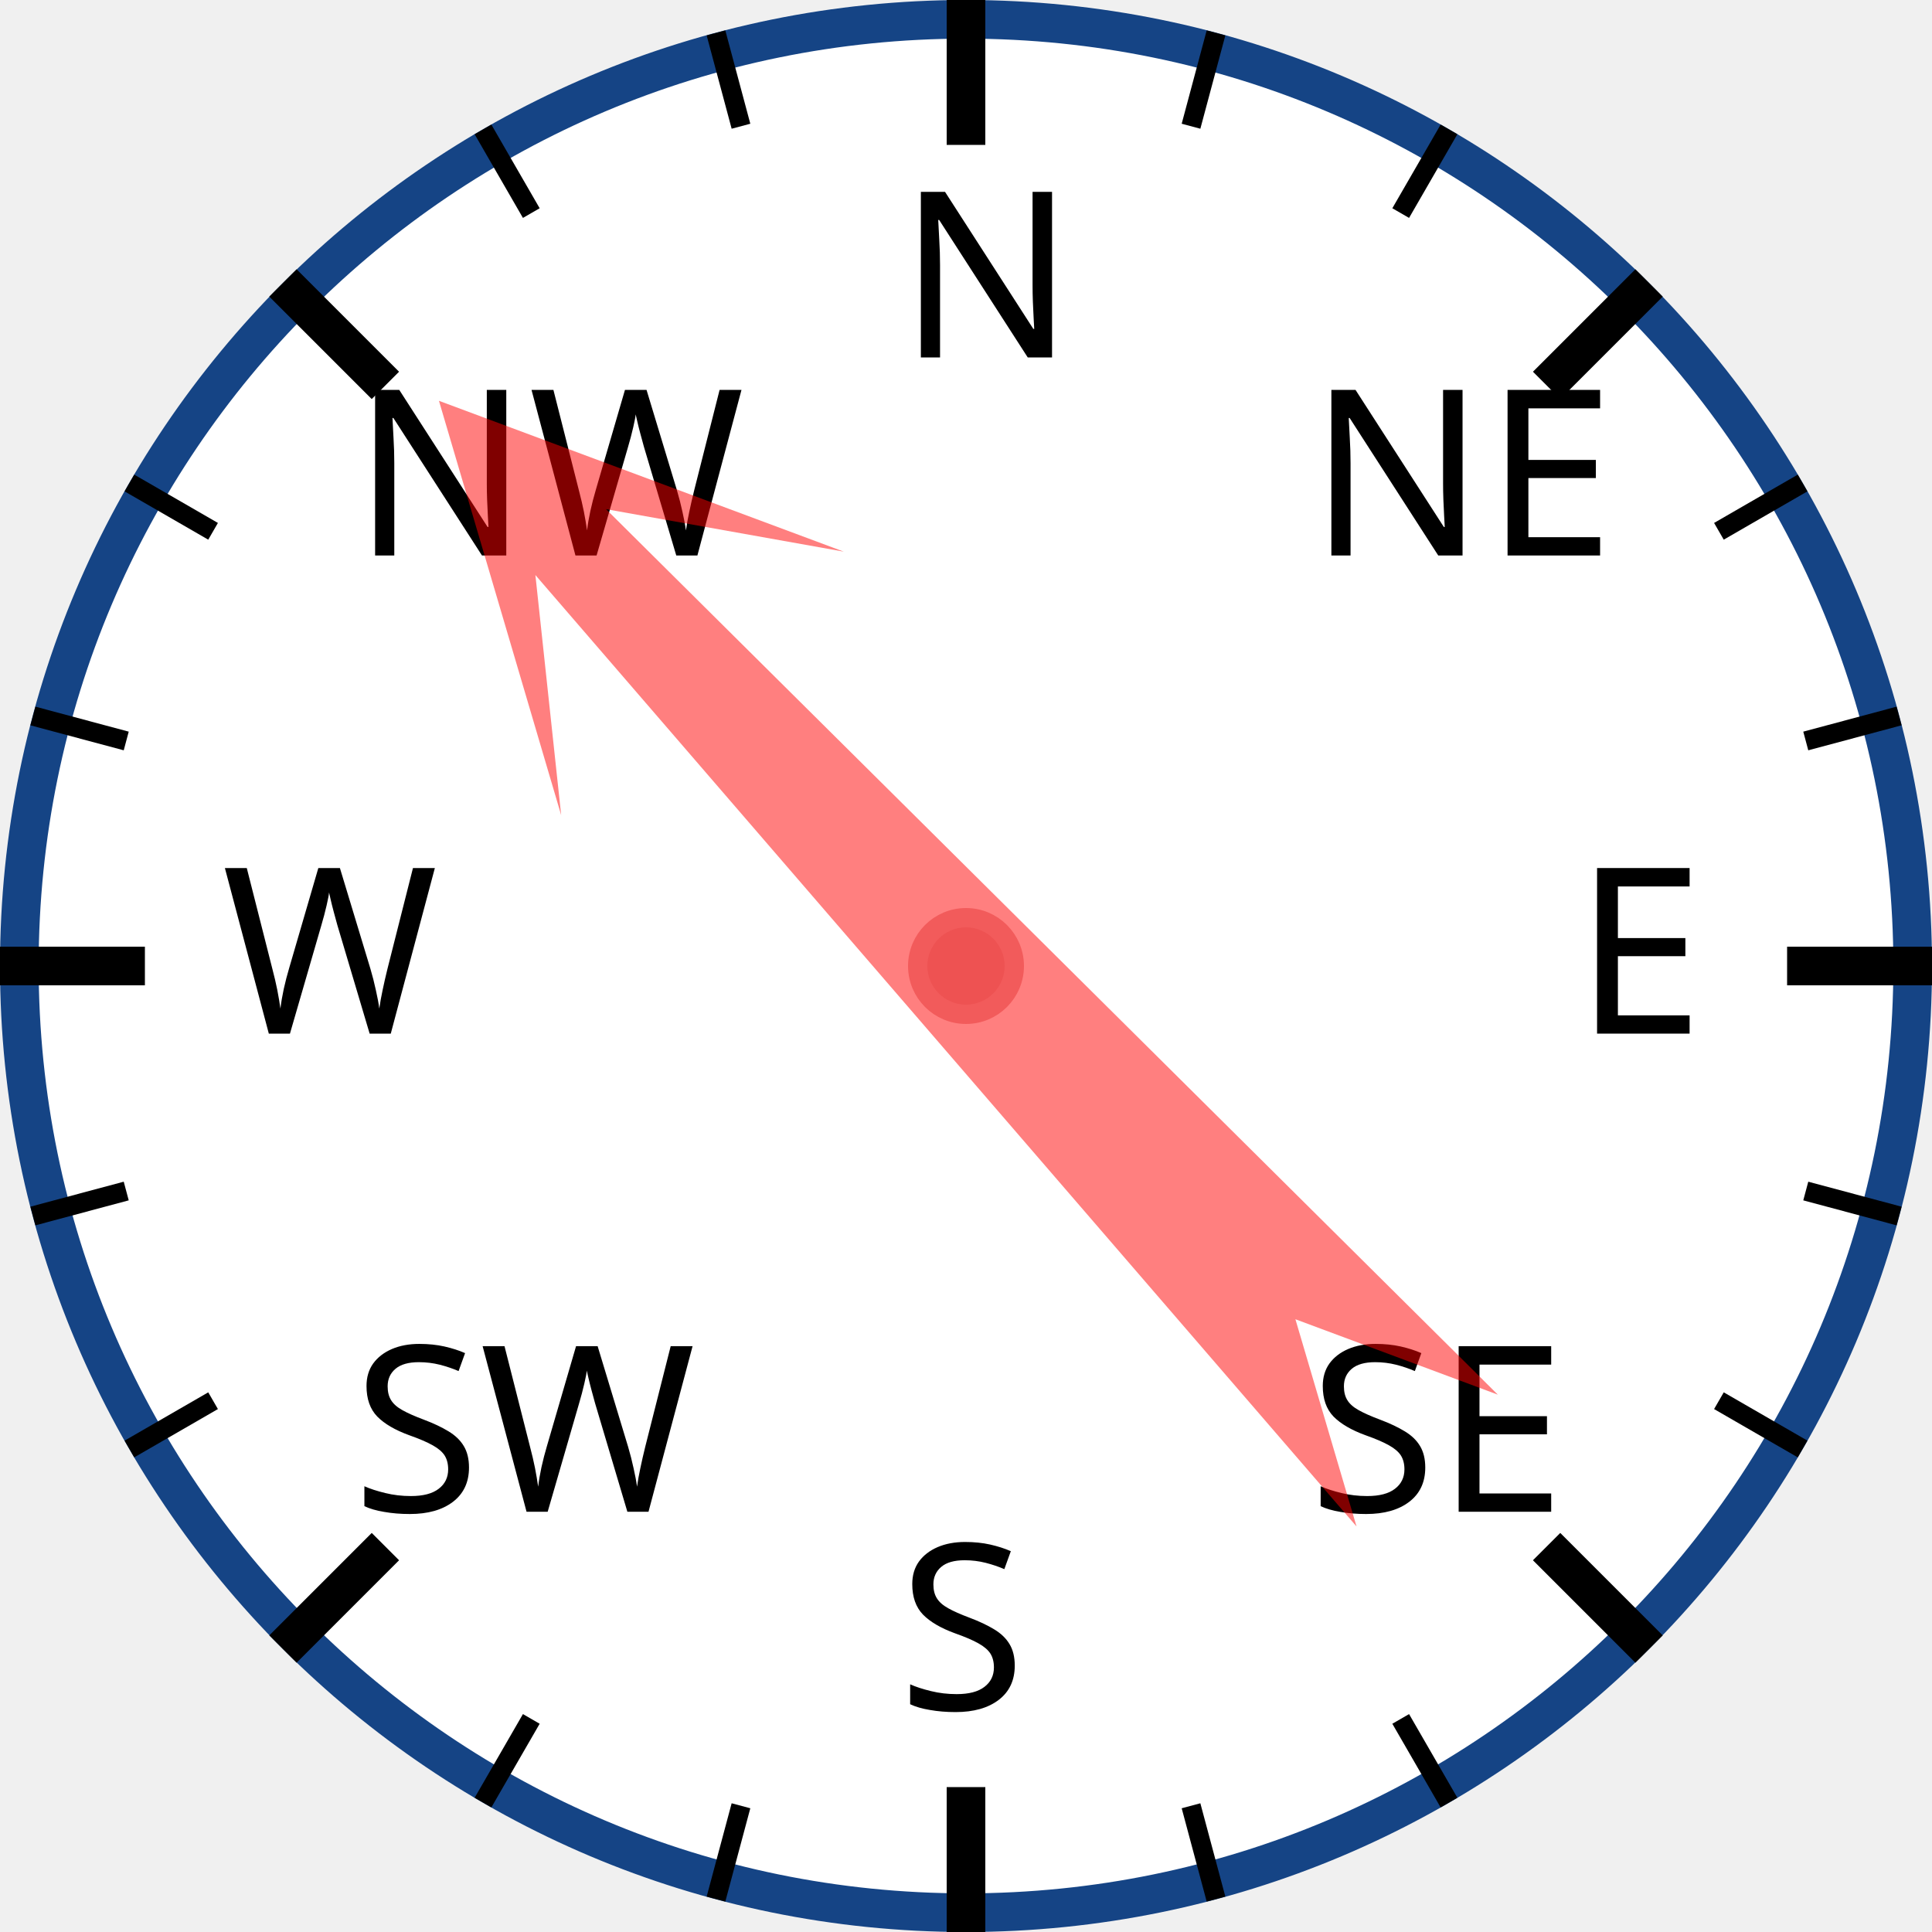
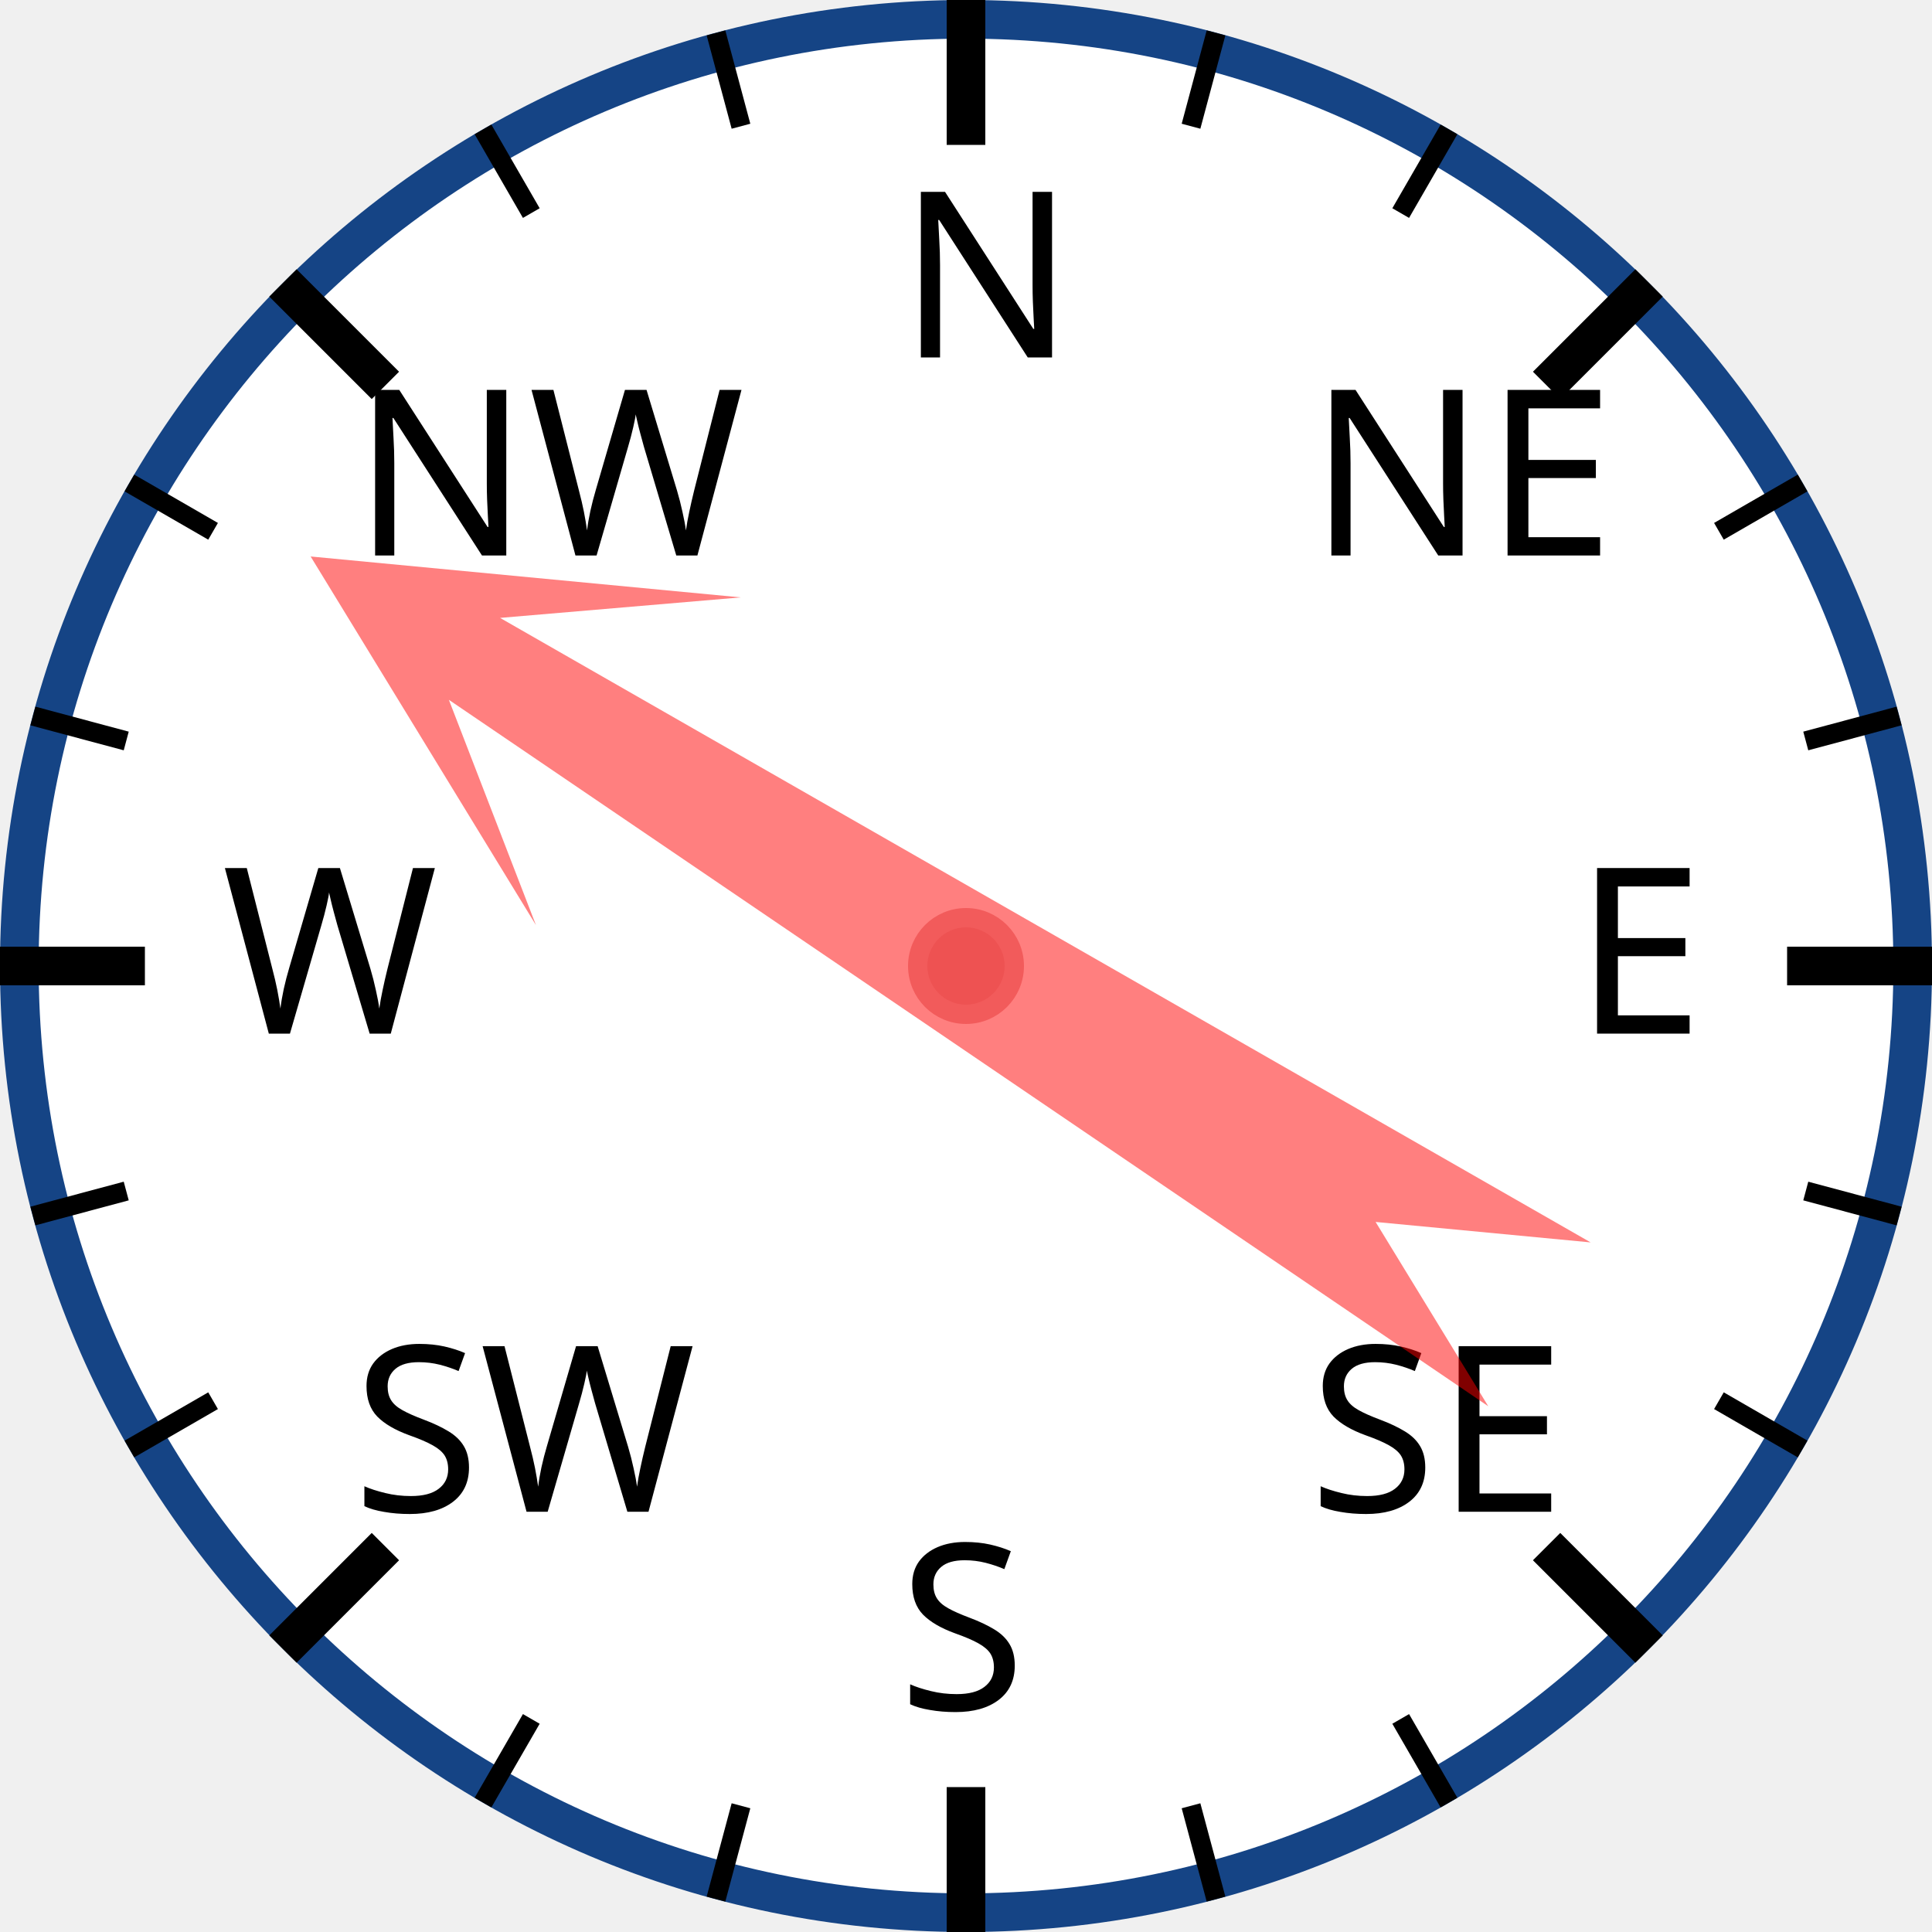
<svg xmlns="http://www.w3.org/2000/svg" width="120px" height="120px" viewBox="0 0 200 200">
  <circle cx="100" cy="100" r="98" style="fill: white; stroke: #154485; stroke-width: 4;" />
  <text x="93.0" y="37.0" style="font-family: sans-serif; font-size: 18pt;">N</text>
  <line x1="100.0" y1="0.0" x2="100.0" y2="15.0" style="stroke: black; stroke-width: 4;" />
  <line x1="74.118" y1="3.407" x2="76.706" y2="13.067" style="stroke: black; stroke-width: 2;" />
  <line x1="50" y1="13.397" x2="55" y2="22.058" style="stroke: black; stroke-width: 2;" />
  <text x="36.503" y="57.503" style="font-family: sans-serif; font-size: 18pt;">NW</text>
  <line x1="29.289" y1="29.289" x2="39.896" y2="39.896" style="stroke: black; stroke-width: 4;" />
  <line x1="13.397" y1="50" x2="22.058" y2="55" style="stroke: black; stroke-width: 2;" />
  <line x1="3.407" y1="74.118" x2="13.067" y2="76.706" style="stroke: black; stroke-width: 2;" />
  <text x="23.0" y="107.0" style="font-family: sans-serif; font-size: 18pt;">W</text>
  <line x1="0.0" y1="100.0" x2="15.0" y2="100.0" style="stroke: black; stroke-width: 4;" />
  <line x1="3.407" y1="125.882" x2="13.067" y2="123.294" style="stroke: black; stroke-width: 2;" />
  <line x1="13.397" y1="150" x2="22.058" y2="145" style="stroke: black; stroke-width: 2;" />
  <text x="36.503" y="156.497" style="font-family: sans-serif; font-size: 18pt;">SW</text>
  <line x1="29.289" y1="170.711" x2="39.896" y2="160.104" style="stroke: black; stroke-width: 4;" />
  <line x1="50" y1="186.603" x2="55" y2="177.942" style="stroke: black; stroke-width: 2;" />
  <line x1="74.118" y1="196.593" x2="76.706" y2="186.933" style="stroke: black; stroke-width: 2;" />
  <text x="93" y="177.0" style="font-family: sans-serif; font-size: 18pt;">S</text>
  <line x1="100" y1="200.0" x2="100" y2="185.0" style="stroke: black; stroke-width: 4;" />
  <line x1="125.882" y1="196.593" x2="123.294" y2="186.933" style="stroke: black; stroke-width: 2;" />
  <line x1="150.0" y1="186.603" x2="145.0" y2="177.942" style="stroke: black; stroke-width: 2;" />
  <text x="135.497" y="156.497" style="font-family: sans-serif; font-size: 18pt;">SE</text>
  <line x1="170.711" y1="170.711" x2="160.104" y2="160.104" style="stroke: black; stroke-width: 4;" />
  <line x1="186.603" y1="150" x2="177.942" y2="145" style="stroke: black; stroke-width: 2;" />
  <line x1="196.593" y1="125.882" x2="186.933" y2="123.294" style="stroke: black; stroke-width: 2;" />
  <text x="163.0" y="107" style="font-family: sans-serif; font-size: 18pt;">E</text>
  <line x1="200.0" y1="100" x2="185.0" y2="100" style="stroke: black; stroke-width: 4;" />
  <line x1="196.593" y1="74.118" x2="186.933" y2="76.706" style="stroke: black; stroke-width: 2;" />
  <line x1="186.603" y1="50" x2="177.942" y2="55" style="stroke: black; stroke-width: 2;" />
  <text x="135.497" y="57.503" style="font-family: sans-serif; font-size: 18pt;">NE</text>
  <line x1="170.711" y1="29.289" x2="160.104" y2="39.896" style="stroke: black; stroke-width: 4;" />
  <line x1="150" y1="13.397" x2="145" y2="22.058" style="stroke: black; stroke-width: 2;" />
  <line x1="125.882" y1="3.407" x2="123.294" y2="13.067" style="stroke: black; stroke-width: 2;" />
-   <polygon points="100 20 120 60 105 40 110 170 100 150 90 170 95 40 80 60" style="fill: red; fill-opacity: 0.5;" transform="rotate(317,100,100)" />
+   <polygon points="100 20 120 60 105 40 110 170 100 150 90 170 95 40 80 60" style="fill: red; fill-opacity: 0.5;" transform="rotate(302,100,100)" />
  <circle cx="100" cy="100" r="5" style="fill: #EE5252; stroke: #F25B5B; stroke-width: 2;" />
</svg>
